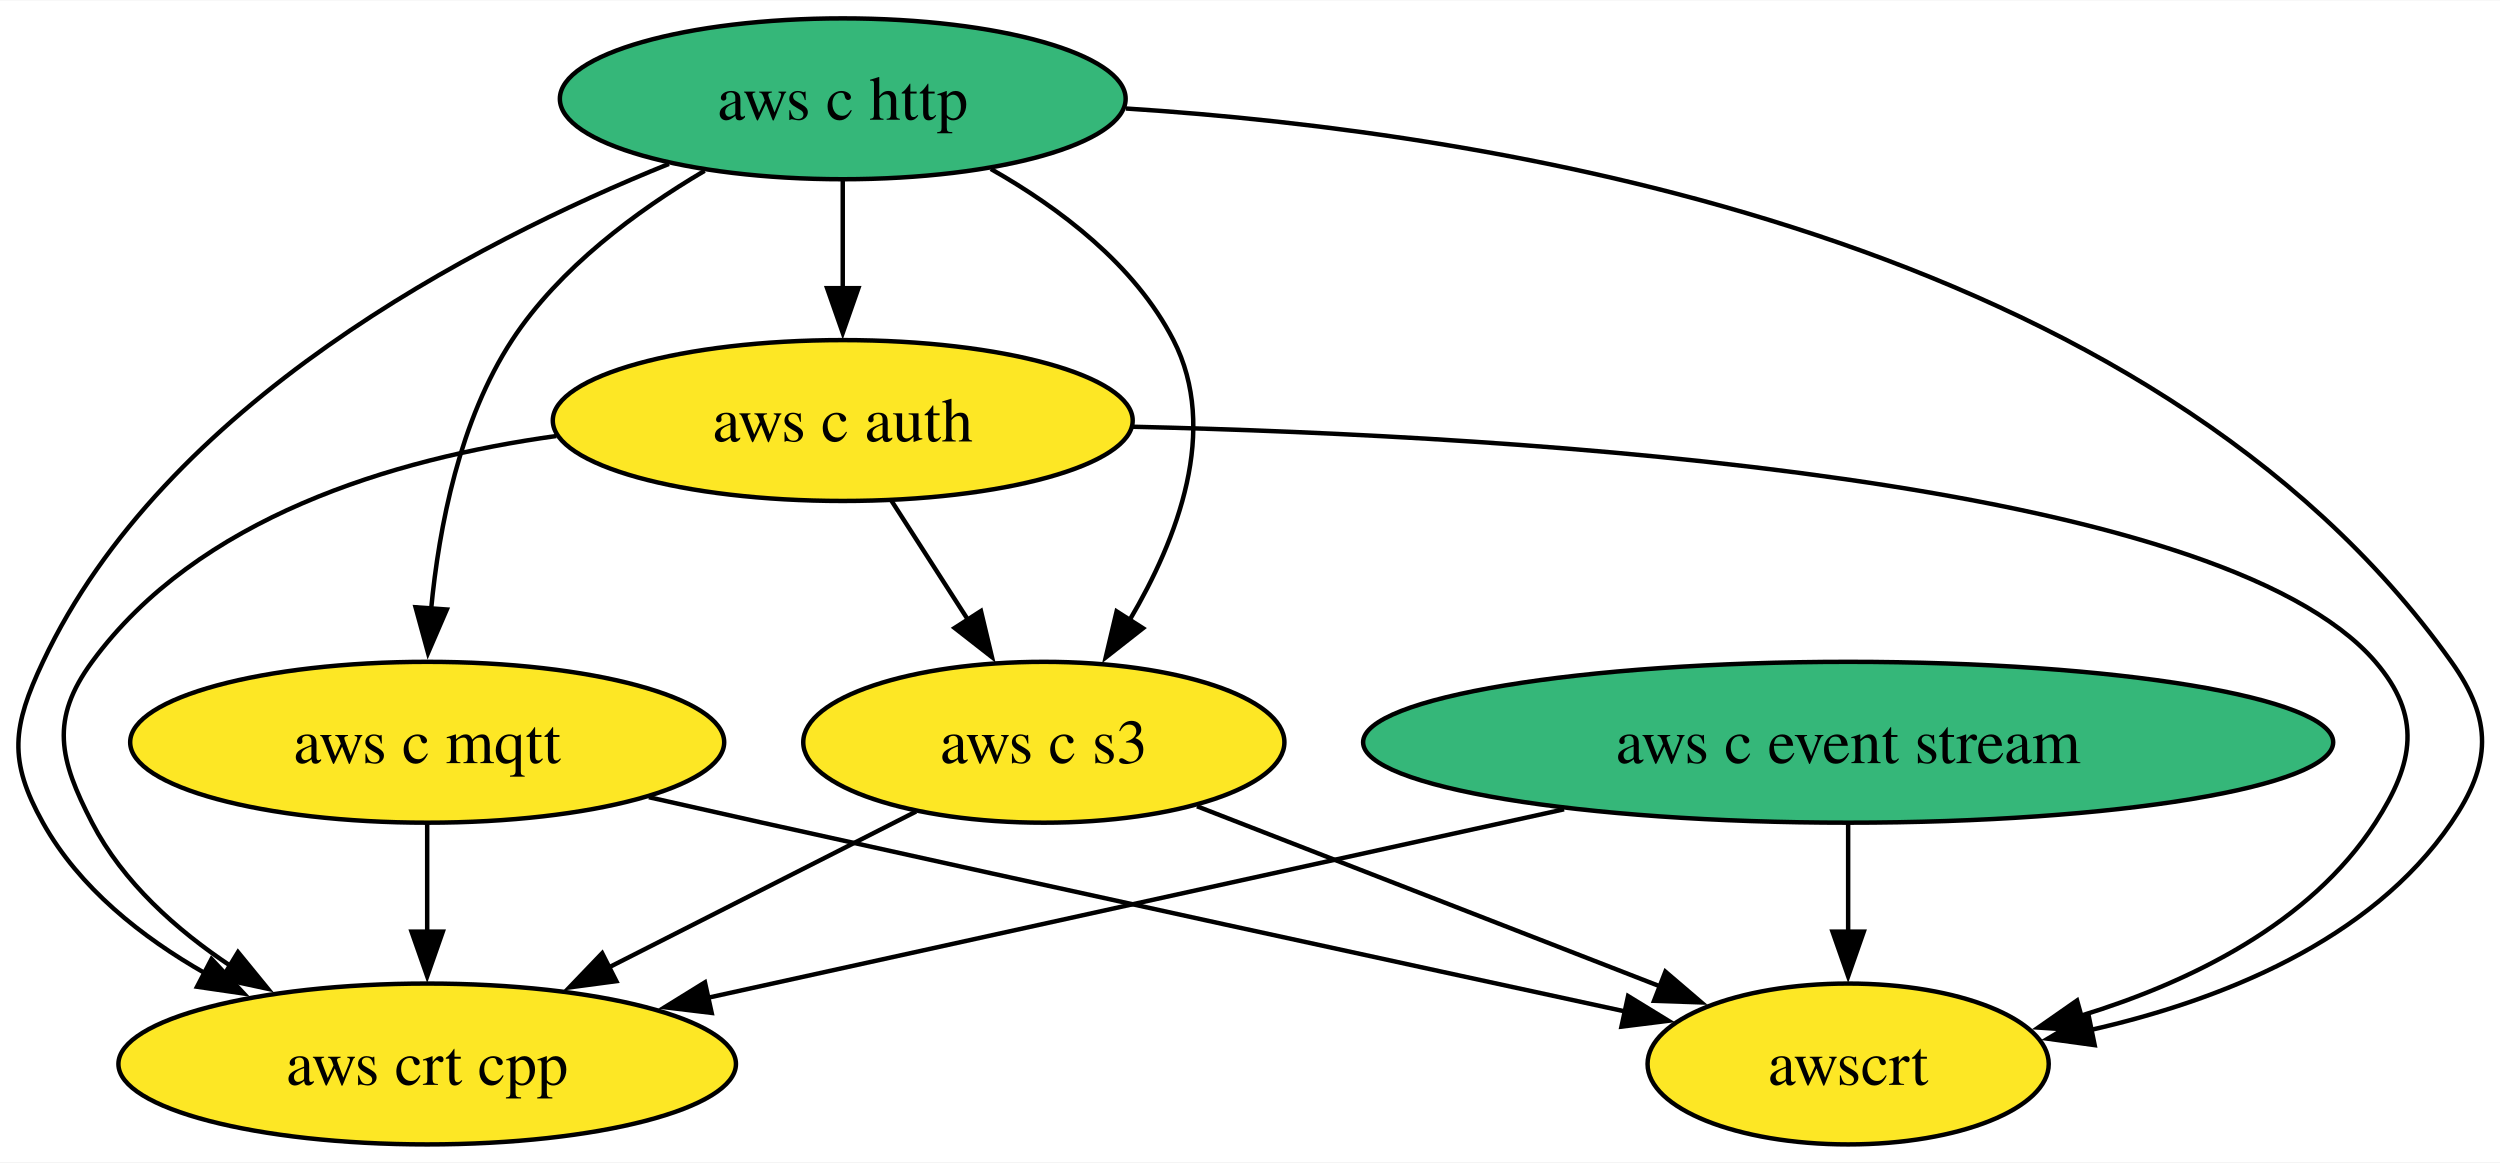
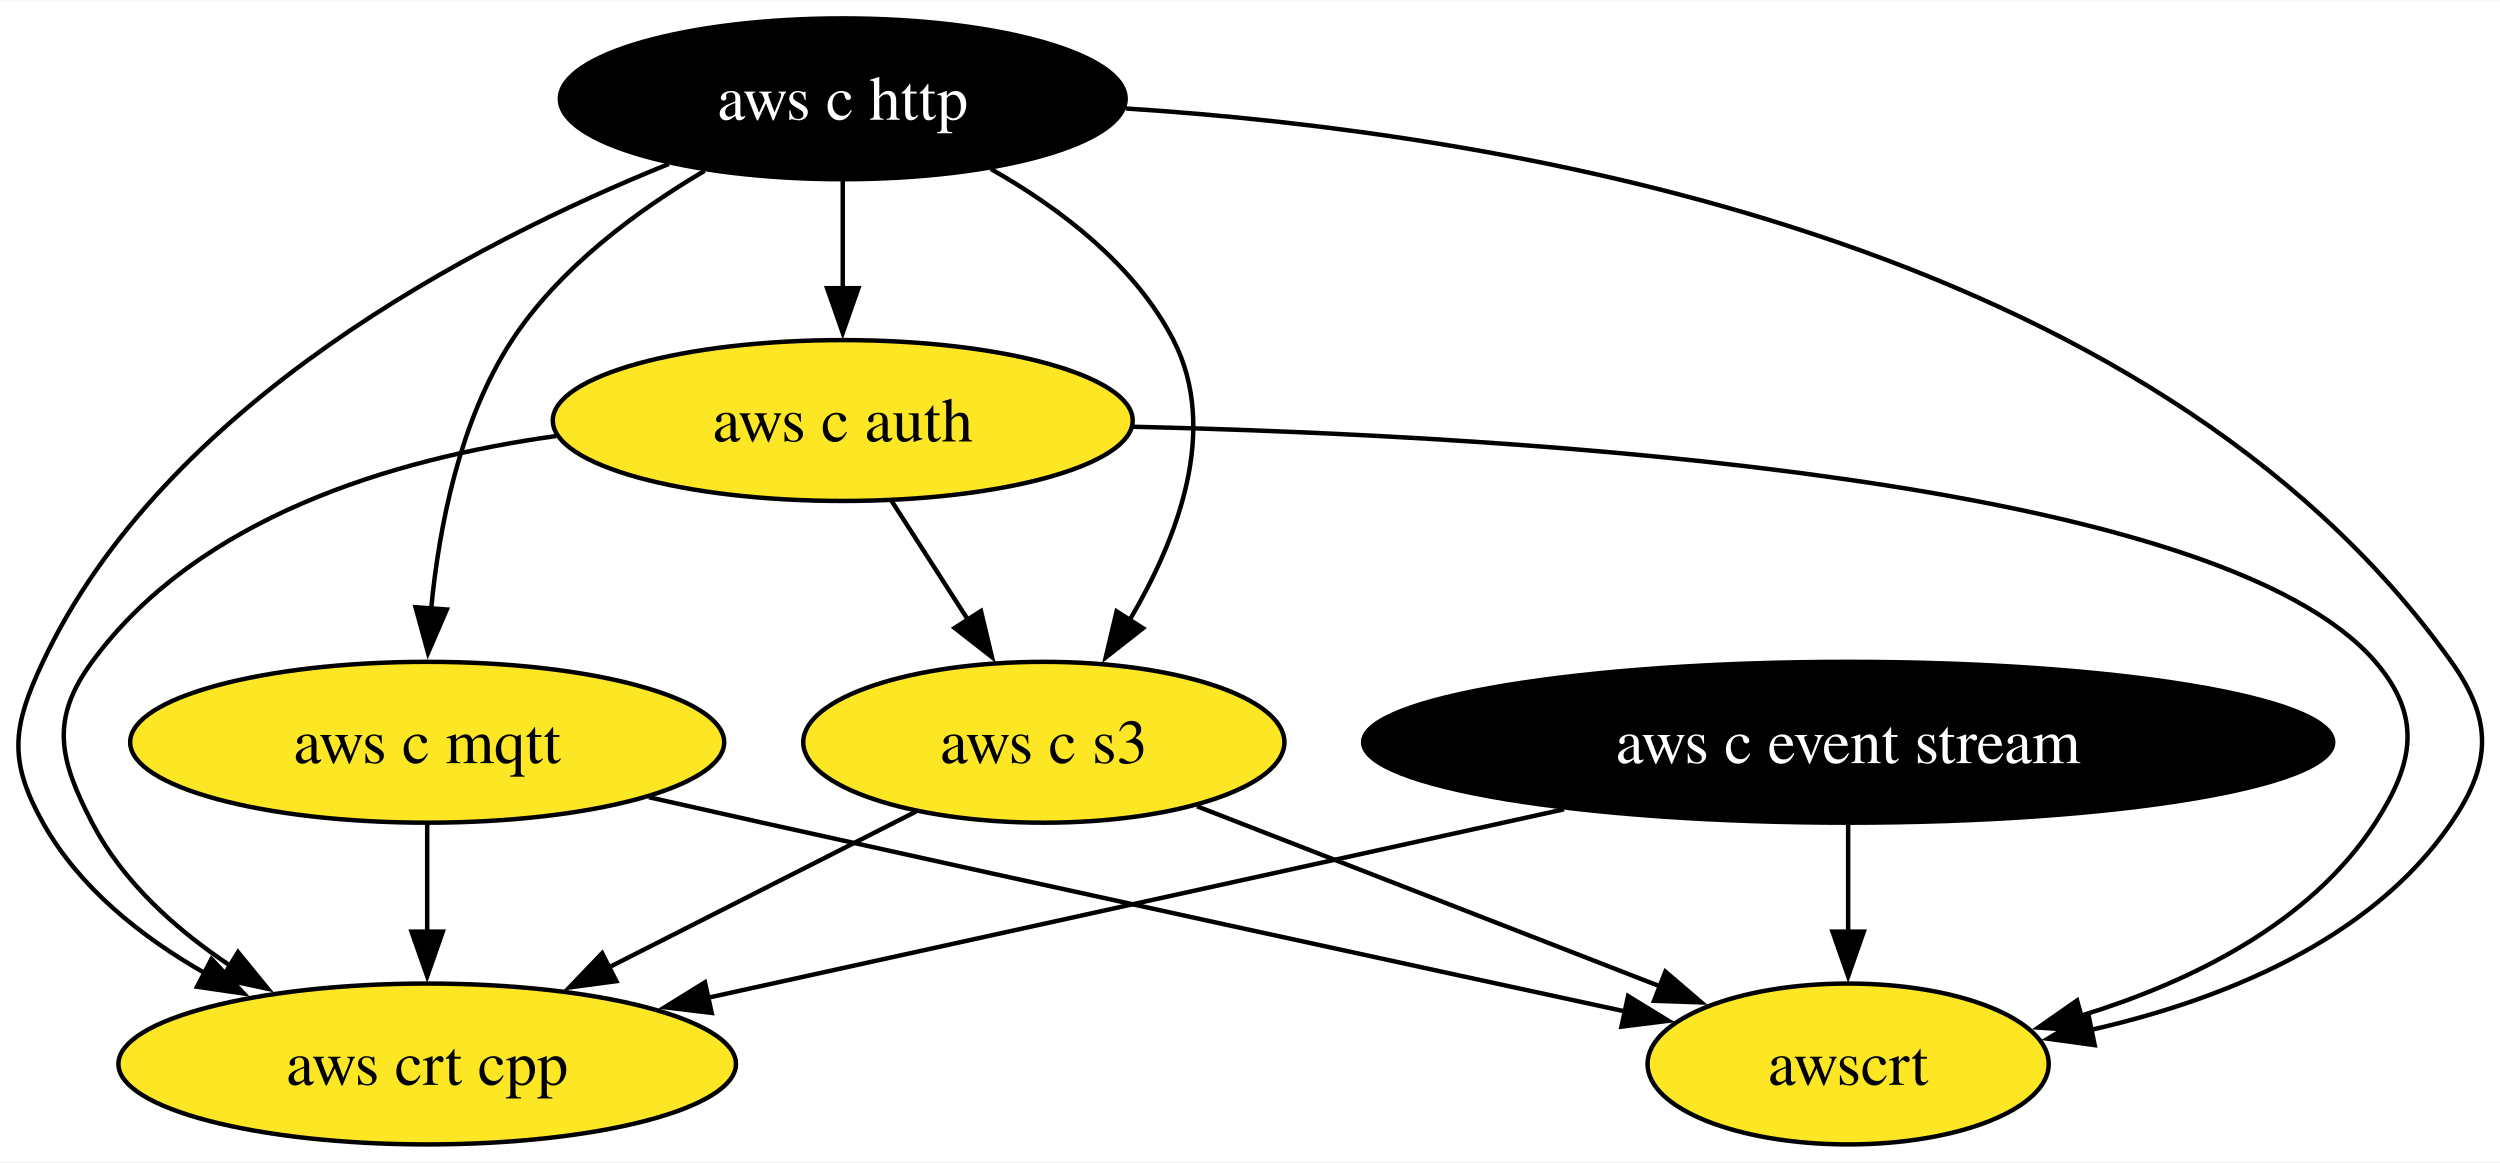
<svg xmlns="http://www.w3.org/2000/svg" xmlns:xlink="http://www.w3.org/1999/xlink" width="559pt" height="260pt" viewBox="0.00 0.00 559.48 260.00">
  <g id="graph0" class="graph" transform="scale(1 1) rotate(0) translate(4 256)">
    <polygon fill="white" stroke="none" points="-4,4 -4,-256 555.48,-256 555.48,4 -4,4" />
    <g id="node1" class="node">
      <g id="a_node1">
        <a xlink:href="https://github.com/conda-forge/aws-c-event-stream-feedstock" xlink:title="aws c event stream">
-           <ellipse fill="#35b779" stroke="black" cx="409.6" cy="-90" rx="108.55" ry="18" />
-           <text text-anchor="middle" x="409.6" y="-85.33" font-family="Times,serif" font-size="14.00">aws c event stream</text>
+           <ellipse fill="#000000" stroke="black" cx="409.6" cy="-90" rx="108.55" ry="18" />
+           <text text-anchor="middle" x="409.6" y="-85.33" font-family="Times,serif" font-size="14.00" fill="white">aws c event stream</text>
        </a>
      </g>
    </g>
    <g id="node5" class="node">
      <g id="a_node5">
        <a xlink:href="https://github.com/conda-forge/aws-crt-cpp-feedstock" xlink:title="aws crt cpp">
          <ellipse fill="#fde725" stroke="black" cx="91.6" cy="-18" rx="69.1" ry="18" />
          <text text-anchor="middle" x="91.6" y="-13.32" font-family="Times,serif" font-size="14.00">aws crt cpp</text>
        </a>
      </g>
    </g>
    <g id="edge1" class="edge">
      <path fill="none" stroke="black" d="M346.02,-75C290.31,-62.74 209.82,-45.02 154.36,-32.81" />
      <polygon fill="black" stroke="black" points="155.27,-29.43 144.75,-30.7 153.76,-36.27 155.27,-29.43" />
    </g>
    <g id="node7" class="node">
      <g id="a_node7">
        <a xlink:href="https://github.com/conda-forge/awscrt-feedstock" xlink:title="awscrt">
          <ellipse fill="#fde725" stroke="black" cx="409.6" cy="-18" rx="44.89" ry="18" />
          <text text-anchor="middle" x="409.6" y="-13.32" font-family="Times,serif" font-size="14.00">awscrt</text>
        </a>
      </g>
    </g>
    <g id="edge2" class="edge">
      <path fill="none" stroke="black" d="M409.6,-71.7C409.6,-64.41 409.6,-55.73 409.6,-47.54" />
      <polygon fill="black" stroke="black" points="413.1,-47.62 409.6,-37.62 406.1,-47.62 413.1,-47.62" />
    </g>
    <g id="node2" class="node">
      <g id="a_node2">
        <a xlink:href="https://github.com/conda-forge/aws-c-http-feedstock" xlink:title="aws c http">
-           <ellipse fill="#35b779" stroke="black" cx="184.6" cy="-234" rx="63.31" ry="18" />
-           <text text-anchor="middle" x="184.6" y="-229.32" font-family="Times,serif" font-size="14.00">aws c http</text>
+           <ellipse fill="#000000" stroke="black" cx="184.6" cy="-234" rx="63.31" ry="18" />
+           <text text-anchor="middle" x="184.6" y="-229.32" font-family="Times,serif" font-size="14.00" fill="white">aws c http</text>
        </a>
      </g>
    </g>
    <g id="node3" class="node">
      <g id="a_node3">
        <a xlink:href="https://github.com/conda-forge/aws-c-mqtt-feedstock" xlink:title="aws c mqtt">
          <ellipse fill="#fde725" stroke="black" cx="91.6" cy="-90" rx="66.47" ry="18" />
          <text text-anchor="middle" x="91.6" y="-85.33" font-family="Times,serif" font-size="14.00">aws c mqtt</text>
        </a>
      </g>
    </g>
    <g id="edge4" class="edge">
      <path fill="none" stroke="black" d="M153.68,-217.89C138.47,-208.92 121.17,-196.13 110.6,-180 98.89,-162.11 94.25,-138.26 92.48,-119.75" />
      <polygon fill="black" stroke="black" points="95.99,-119.71 91.79,-109.99 89,-120.21 95.99,-119.71" />
    </g>
    <g id="node4" class="node">
      <g id="a_node4">
        <a xlink:href="https://github.com/conda-forge/aws-c-auth-feedstock" xlink:title="aws c auth">
          <ellipse fill="#fde725" stroke="black" cx="184.6" cy="-162" rx="64.89" ry="18" />
          <text text-anchor="middle" x="184.6" y="-157.32" font-family="Times,serif" font-size="14.00">aws c auth</text>
        </a>
      </g>
    </g>
    <g id="edge3" class="edge">
      <path fill="none" stroke="black" d="M184.6,-215.7C184.6,-208.41 184.6,-199.73 184.6,-191.54" />
      <polygon fill="black" stroke="black" points="188.1,-191.62 184.6,-181.62 181.1,-191.62 188.1,-191.62" />
    </g>
    <g id="edge6" class="edge">
      <path fill="none" stroke="black" d="M145.69,-219.43C101.74,-201.66 32.79,-165.79 5.6,-108 -1.21,-93.52 -2.2,-85.97 5.6,-72 13.73,-57.44 27.68,-46.39 42.01,-38.24" />
      <polygon fill="black" stroke="black" points="43.34,-41.5 50.58,-33.76 40.1,-35.29 43.34,-41.5" />
    </g>
    <g id="node6" class="node">
      <g id="a_node6">
        <a xlink:href="https://github.com/conda-forge/aws-c-s3-feedstock" xlink:title="aws c s3">
          <ellipse fill="#fde725" stroke="black" cx="229.6" cy="-90" rx="53.84" ry="18" />
          <text text-anchor="middle" x="229.6" y="-85.33" font-family="Times,serif" font-size="14.00">aws c s3</text>
        </a>
      </g>
    </g>
    <g id="edge5" class="edge">
      <path fill="none" stroke="black" d="M217.73,-218.3C233.14,-209.57 249.94,-196.87 258.6,-180 268.89,-159.97 259.55,-135.55 248.81,-117.36" />
      <polygon fill="black" stroke="black" points="251.79,-115.52 243.45,-108.98 245.89,-119.29 251.79,-115.52" />
    </g>
    <g id="edge7" class="edge">
      <path fill="none" stroke="black" d="M247.97,-231.83C331.85,-226.45 477.01,-203.02 544.6,-108 553.88,-94.96 553.62,-85.22 544.6,-72 526.49,-45.44 492.86,-32.18 463.7,-25.58" />
      <polygon fill="black" stroke="black" points="464.77,-22.22 454.27,-23.66 463.37,-29.08 464.77,-22.22" />
    </g>
    <g id="edge8" class="edge">
      <path fill="none" stroke="black" d="M91.6,-71.7C91.6,-64.41 91.6,-55.73 91.6,-47.54" />
      <polygon fill="black" stroke="black" points="95.1,-47.62 91.6,-37.62 88.1,-47.62 95.1,-47.62" />
    </g>
    <g id="edge9" class="edge">
      <path fill="none" stroke="black" d="M141.21,-77.7C149.68,-75.78 158.39,-73.83 166.6,-72 233.47,-57.13 310.78,-40.34 359.91,-29.71" />
      <polygon fill="black" stroke="black" points="360.35,-33.2 369.38,-27.67 358.87,-26.36 360.35,-33.2" />
    </g>
    <g id="edge11" class="edge">
      <path fill="none" stroke="black" d="M120.5,-158.54C83.73,-153.43 40.29,-140.31 16.6,-108 7.14,-95.1 9.25,-86.21 16.6,-72 23.5,-58.69 35.45,-48 47.8,-39.81" />
      <polygon fill="black" stroke="black" points="49.26,-43.03 55.97,-34.82 45.61,-37.05 49.26,-43.03" />
    </g>
    <g id="edge10" class="edge">
      <path fill="none" stroke="black" d="M195.5,-144.05C200.64,-136.06 206.89,-126.33 212.63,-117.4" />
      <polygon fill="black" stroke="black" points="215.53,-119.37 217.99,-109.06 209.64,-115.58 215.53,-119.37" />
    </g>
    <g id="edge12" class="edge">
      <path fill="none" stroke="black" d="M249.5,-160.61C338.79,-158.54 492.5,-148.94 527.6,-108 538.02,-95.85 536.3,-85.43 527.6,-72 512.95,-49.35 486.07,-36.29 461.67,-28.8" />
      <polygon fill="black" stroke="black" points="462.71,-25.46 452.14,-26.15 460.83,-32.21 462.71,-25.46" />
    </g>
    <g id="edge13" class="edge">
      <path fill="none" stroke="black" d="M201.01,-74.5C181.11,-64.4 154.28,-50.79 132.18,-39.58" />
      <polygon fill="black" stroke="black" points="133.93,-36.54 123.42,-35.14 130.76,-42.79 133.93,-36.54" />
    </g>
    <g id="edge14" class="edge">
      <path fill="none" stroke="black" d="M263.88,-75.67C293.36,-64.21 335.97,-47.64 367.51,-35.37" />
      <polygon fill="black" stroke="black" points="368.7,-38.66 376.75,-31.78 366.16,-32.14 368.7,-38.66" />
    </g>
  </g>
</svg>
